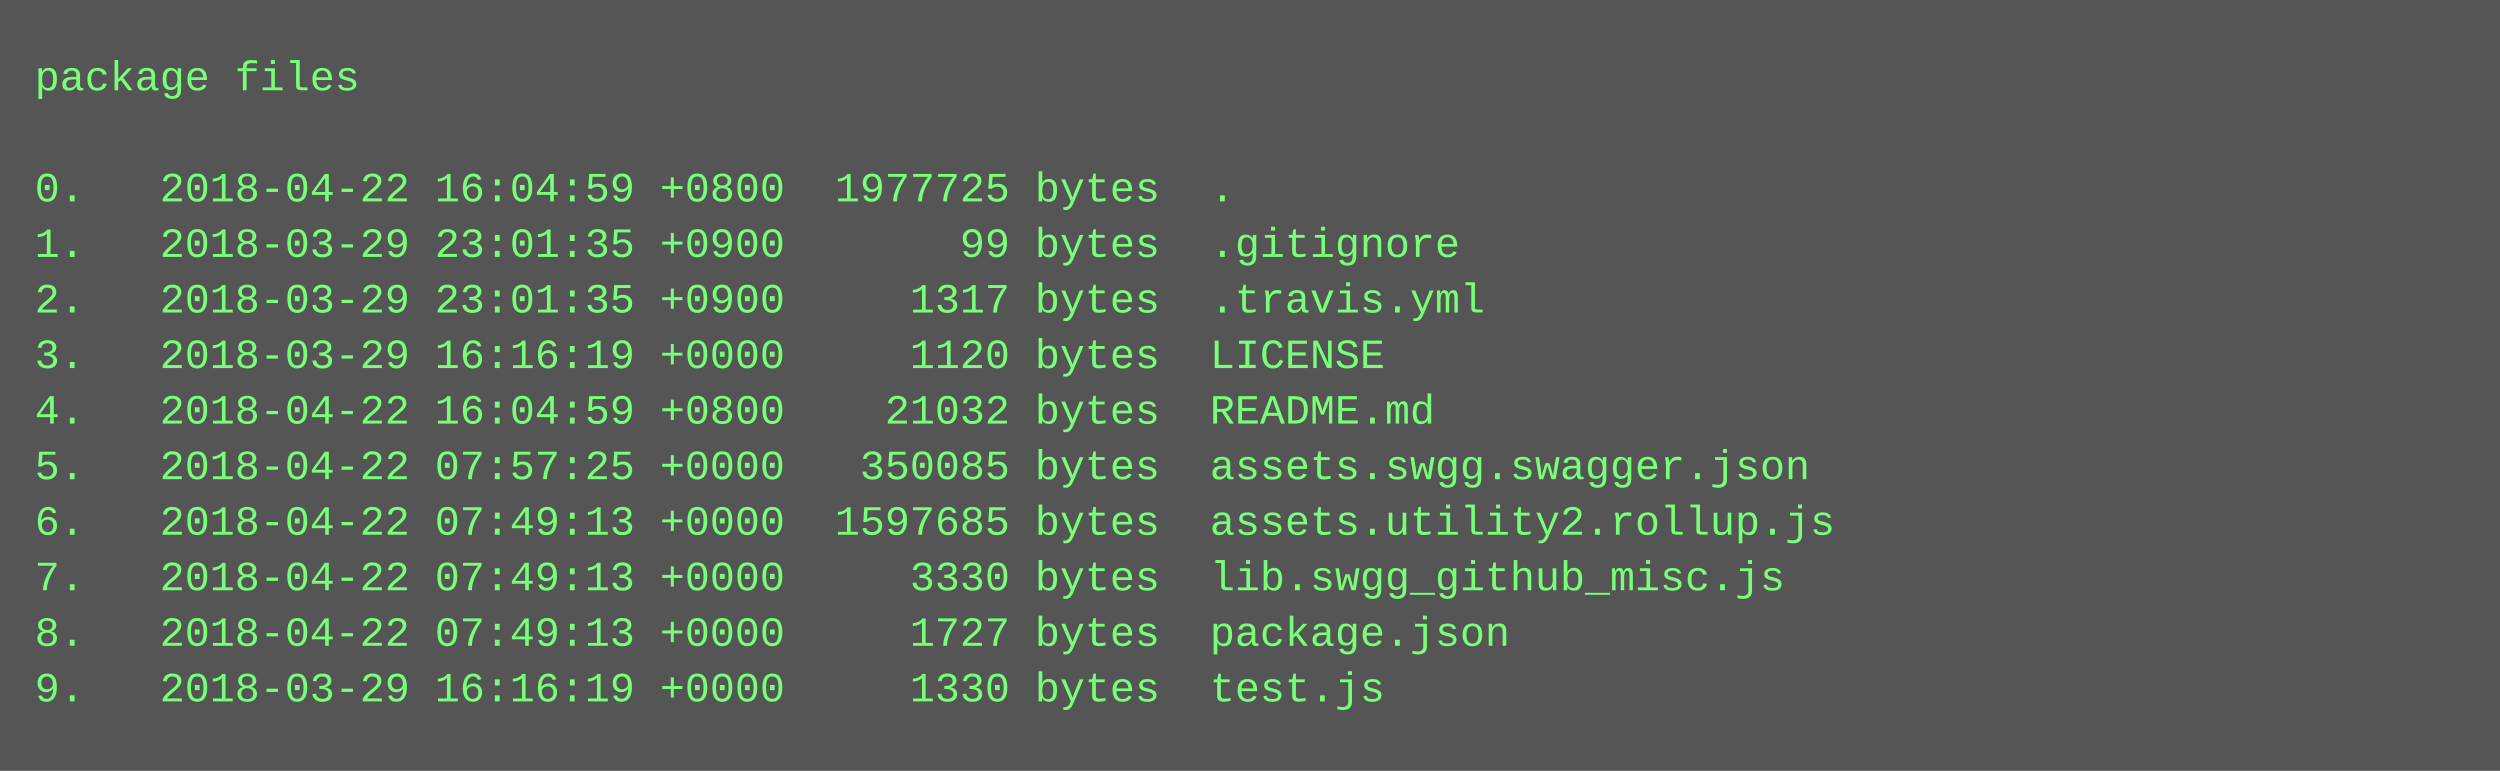
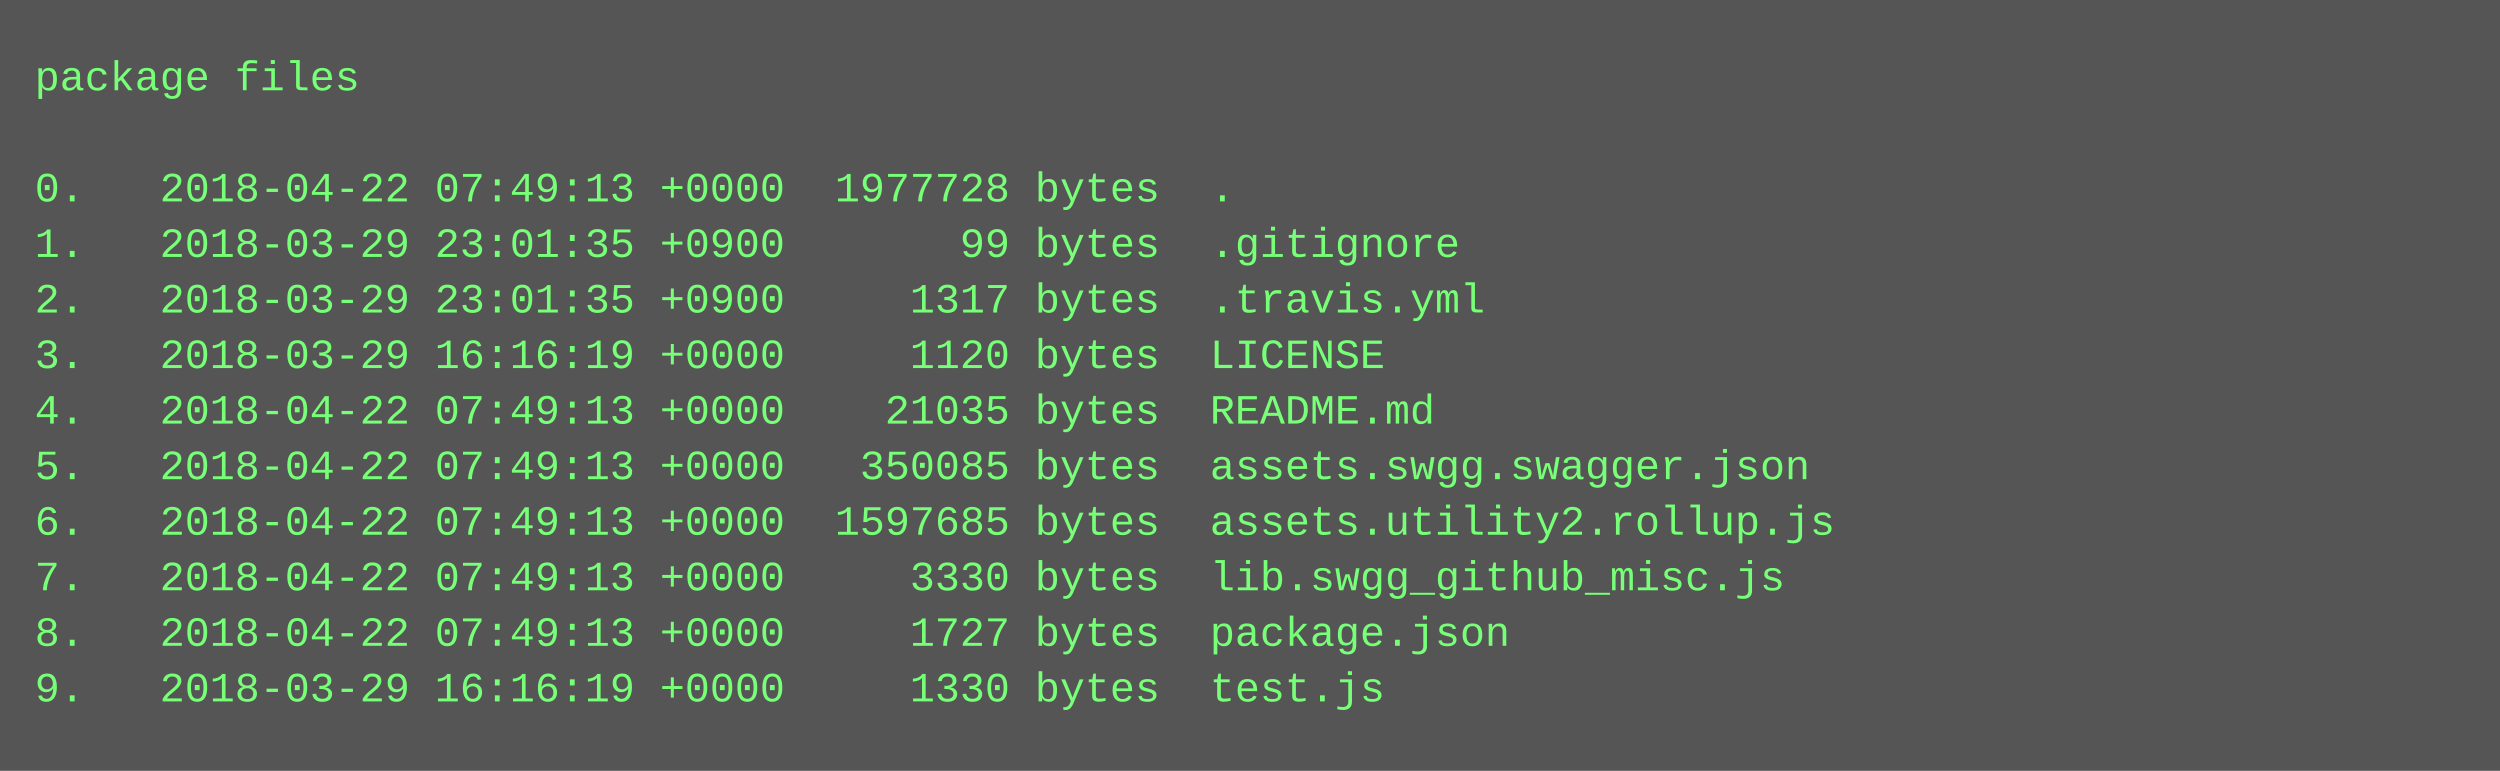
<svg xmlns="http://www.w3.org/2000/svg" height="222" width="720">
  <rect height="222" fill="#555" width="720" />
  <text fill="#7f7" font-family="Courier New" font-size="12" xml:space="preserve">
    <tspan x="10" y="26">package files</tspan>
    <tspan x="10" y="42" />
-     <tspan x="10" y="58">0.   2018-04-22 16:04:59 +0800  1977725 bytes  .</tspan>
+     <tspan x="10" y="58">0.   2018-04-22 07:49:13 +0000  1977728 bytes  .</tspan>
    <tspan x="10" y="74">1.   2018-03-29 23:01:35 +0900       99 bytes  .gitignore</tspan>
    <tspan x="10" y="90">2.   2018-03-29 23:01:35 +0900     1317 bytes  .travis.yml</tspan>
    <tspan x="10" y="106">3.   2018-03-29 16:16:19 +0000     1120 bytes  LICENSE</tspan>
-     <tspan x="10" y="122">4.   2018-04-22 16:04:59 +0800    21032 bytes  README.md</tspan>
-     <tspan x="10" y="138">5.   2018-04-22 07:57:25 +0000   350085 bytes  assets.swgg.swagger.json</tspan>
+     <tspan x="10" y="122">4.   2018-04-22 07:49:13 +0000    21035 bytes  README.md</tspan>
+     <tspan x="10" y="138">5.   2018-04-22 07:49:13 +0000   350085 bytes  assets.swgg.swagger.json</tspan>
    <tspan x="10" y="154">6.   2018-04-22 07:49:13 +0000  1597685 bytes  assets.utility2.rollup.js</tspan>
    <tspan x="10" y="170">7.   2018-04-22 07:49:13 +0000     3330 bytes  lib.swgg_github_misc.js</tspan>
    <tspan x="10" y="186">8.   2018-04-22 07:49:13 +0000     1727 bytes  package.json</tspan>
    <tspan x="10" y="202">9.   2018-03-29 16:16:19 +0000     1330 bytes  test.js</tspan>
  </text>
</svg>
